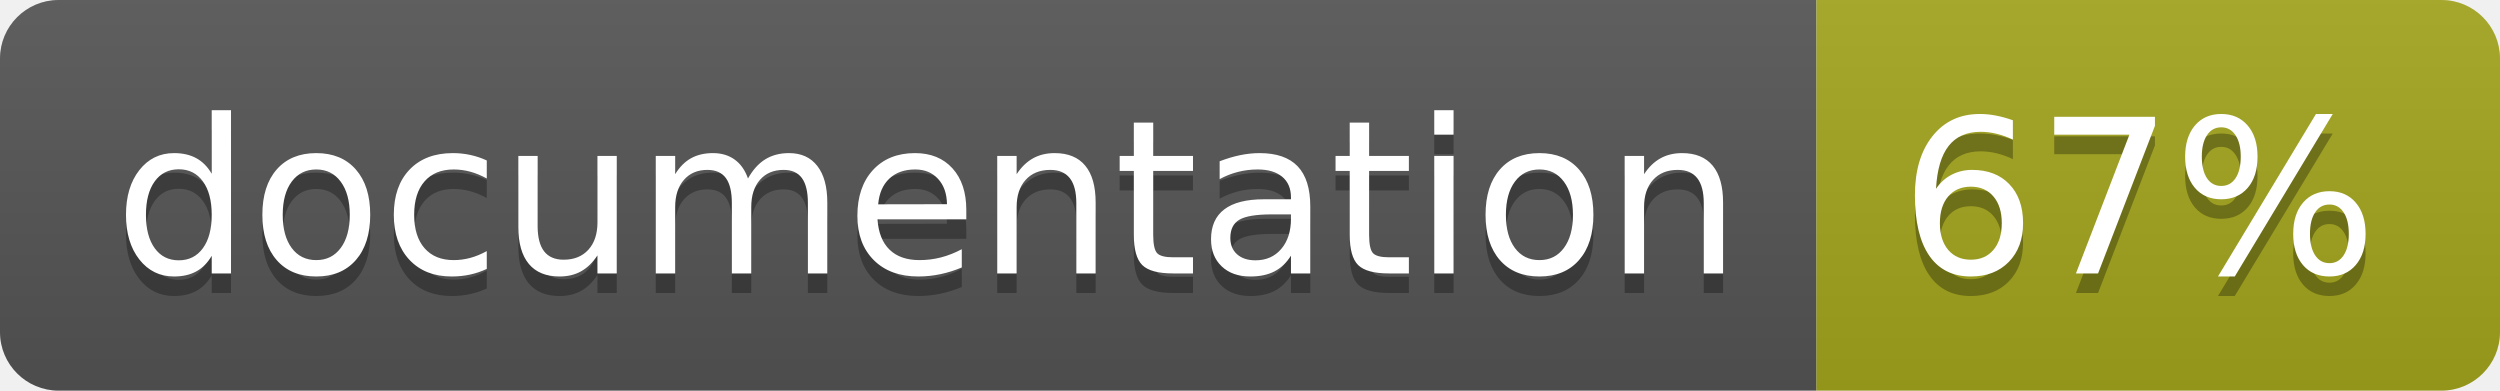
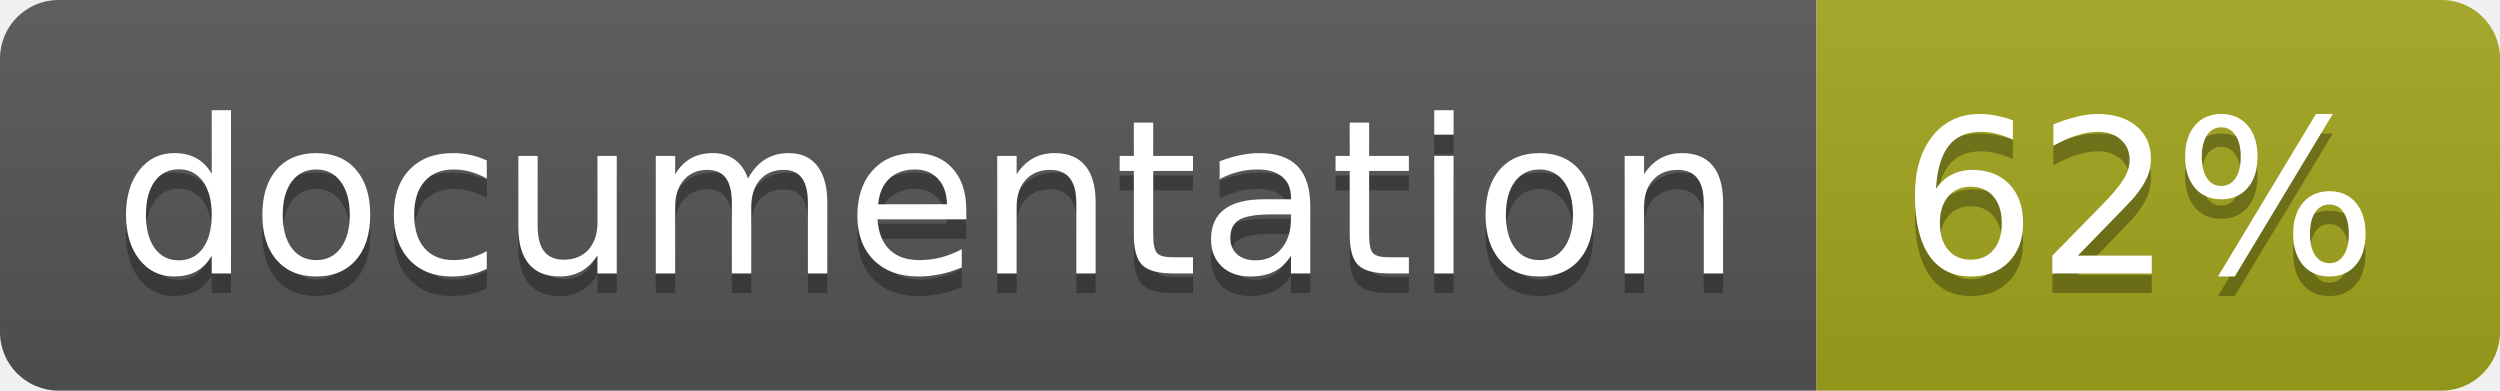
<svg xmlns="http://www.w3.org/2000/svg" width="128" height="20">
  <linearGradient id="b" x2="0" y2="100%">
    <stop offset="0" stop-color="#bbb" stop-opacity=".1" />
    <stop offset="1" stop-opacity=".1" />
  </linearGradient>
  <clipPath id="a">
    <rect width="128" height="20" rx="3" fill="#fff" />
  </clipPath>
  <g clip-path="url(#a)">
    <path fill="#555" d="M0 0h93v20H0z" />
    <path fill="#a4a61d" d="M93 0h35v20H93z" />
    <path fill="url(#b)" d="M0 0h128v20H0z" />
  </g>
  <g fill="#fff" text-anchor="middle" font-family="DejaVu Sans,Verdana,Geneva,sans-serif" font-size="110">
    <text x="475" y="150" fill="#010101" fill-opacity=".3" transform="scale(.1)" textLength="830">
      documentation
    </text>
    <text x="475" y="140" transform="scale(.1)" textLength="830">
      documentation
    </text>
    <text x="1095" y="150" fill="#010101" fill-opacity=".3" transform="scale(.1)" textLength="250">
-       67%
+       62%
    </text>
    <text x="1095" y="140" transform="scale(.1)" textLength="250">
-       67%
+       62%
    </text>
  </g>
</svg>
